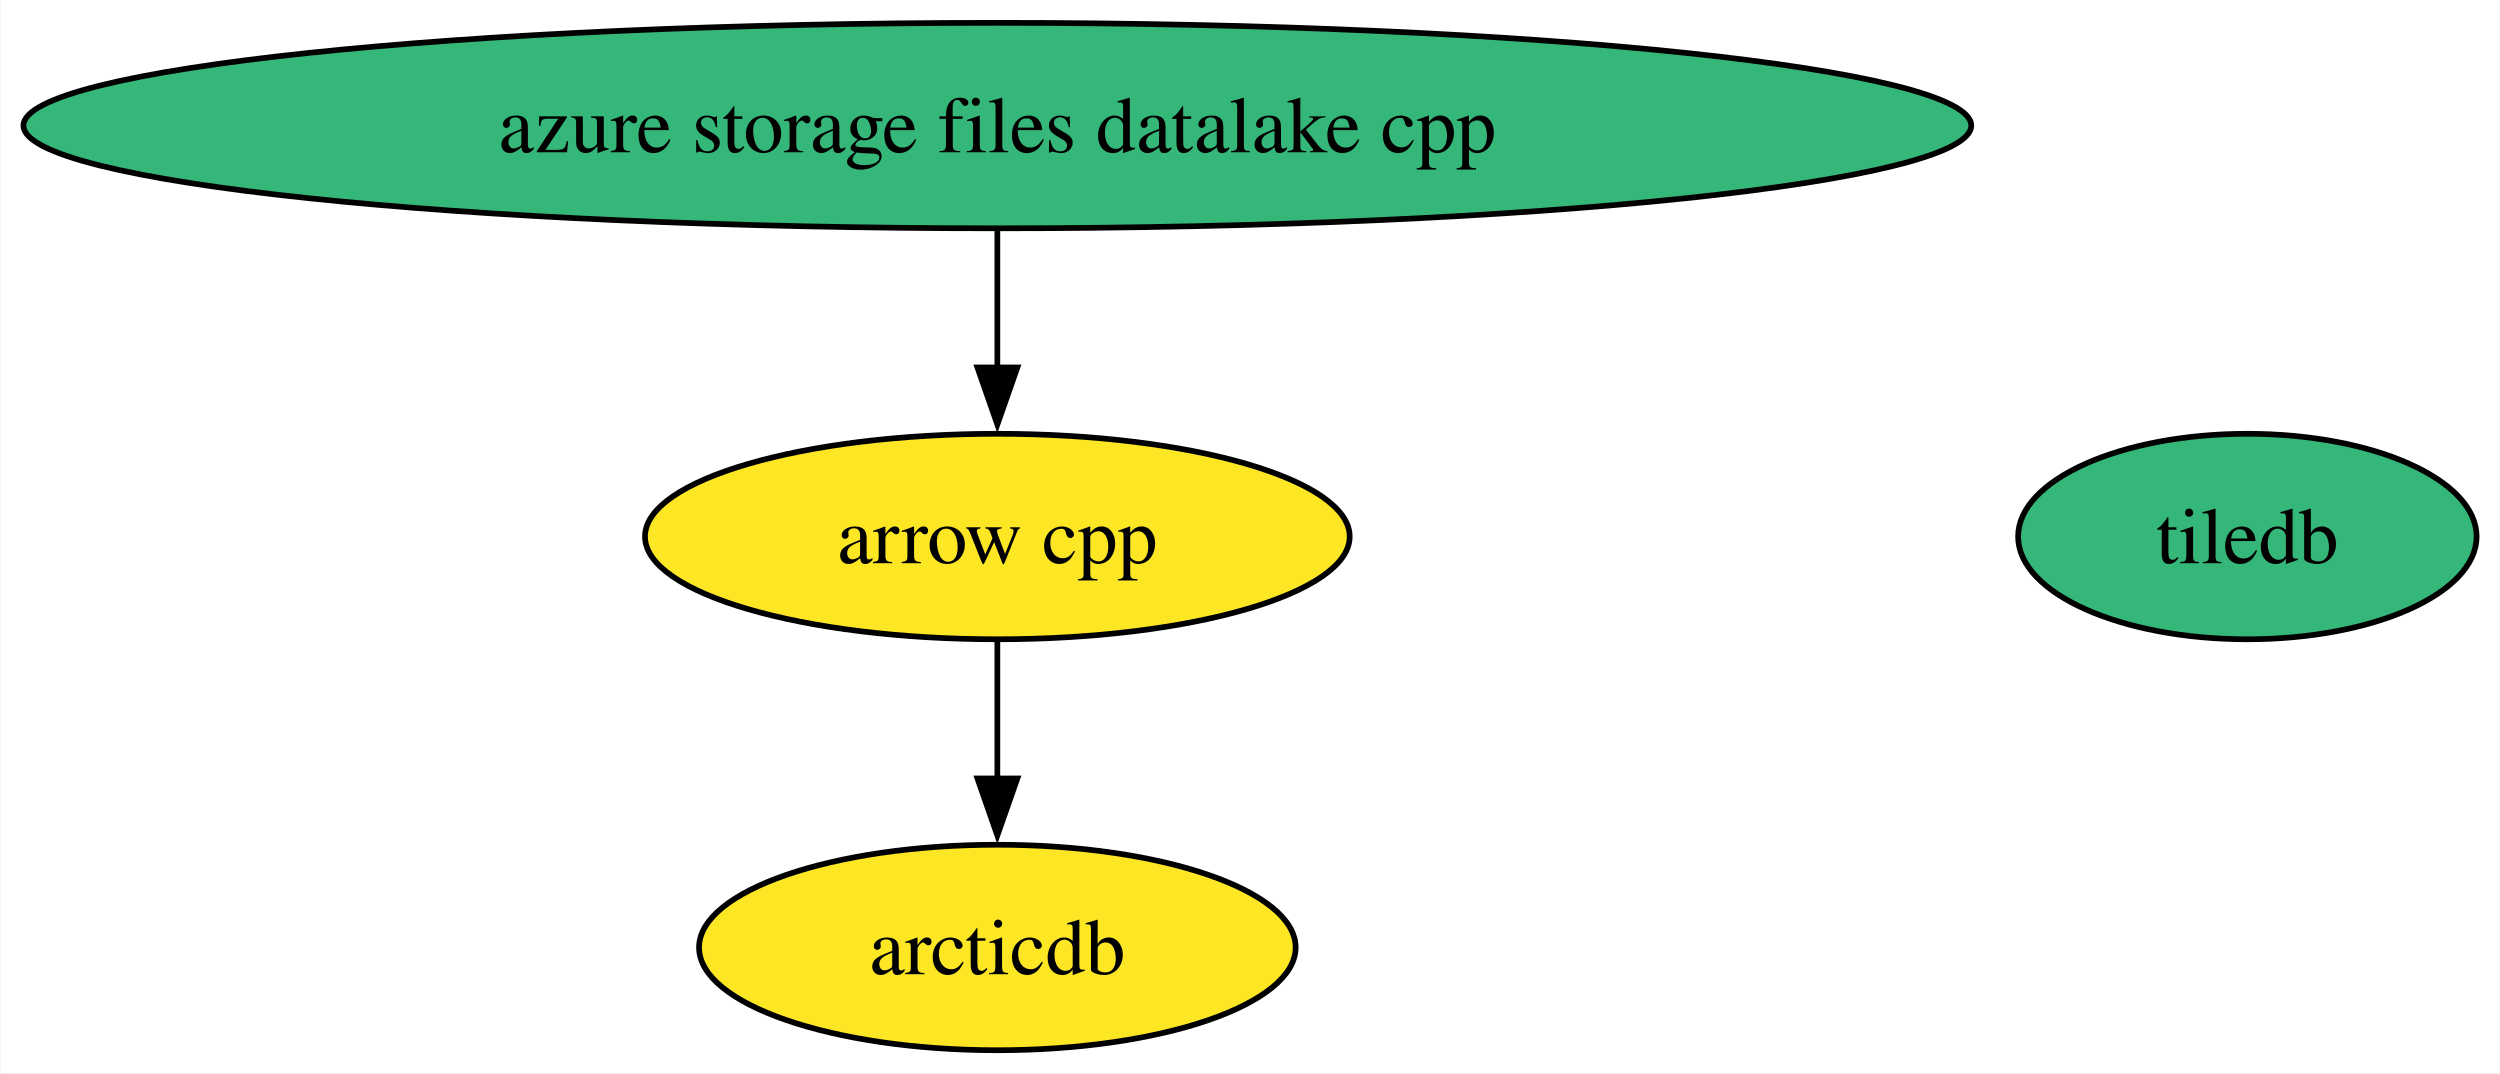
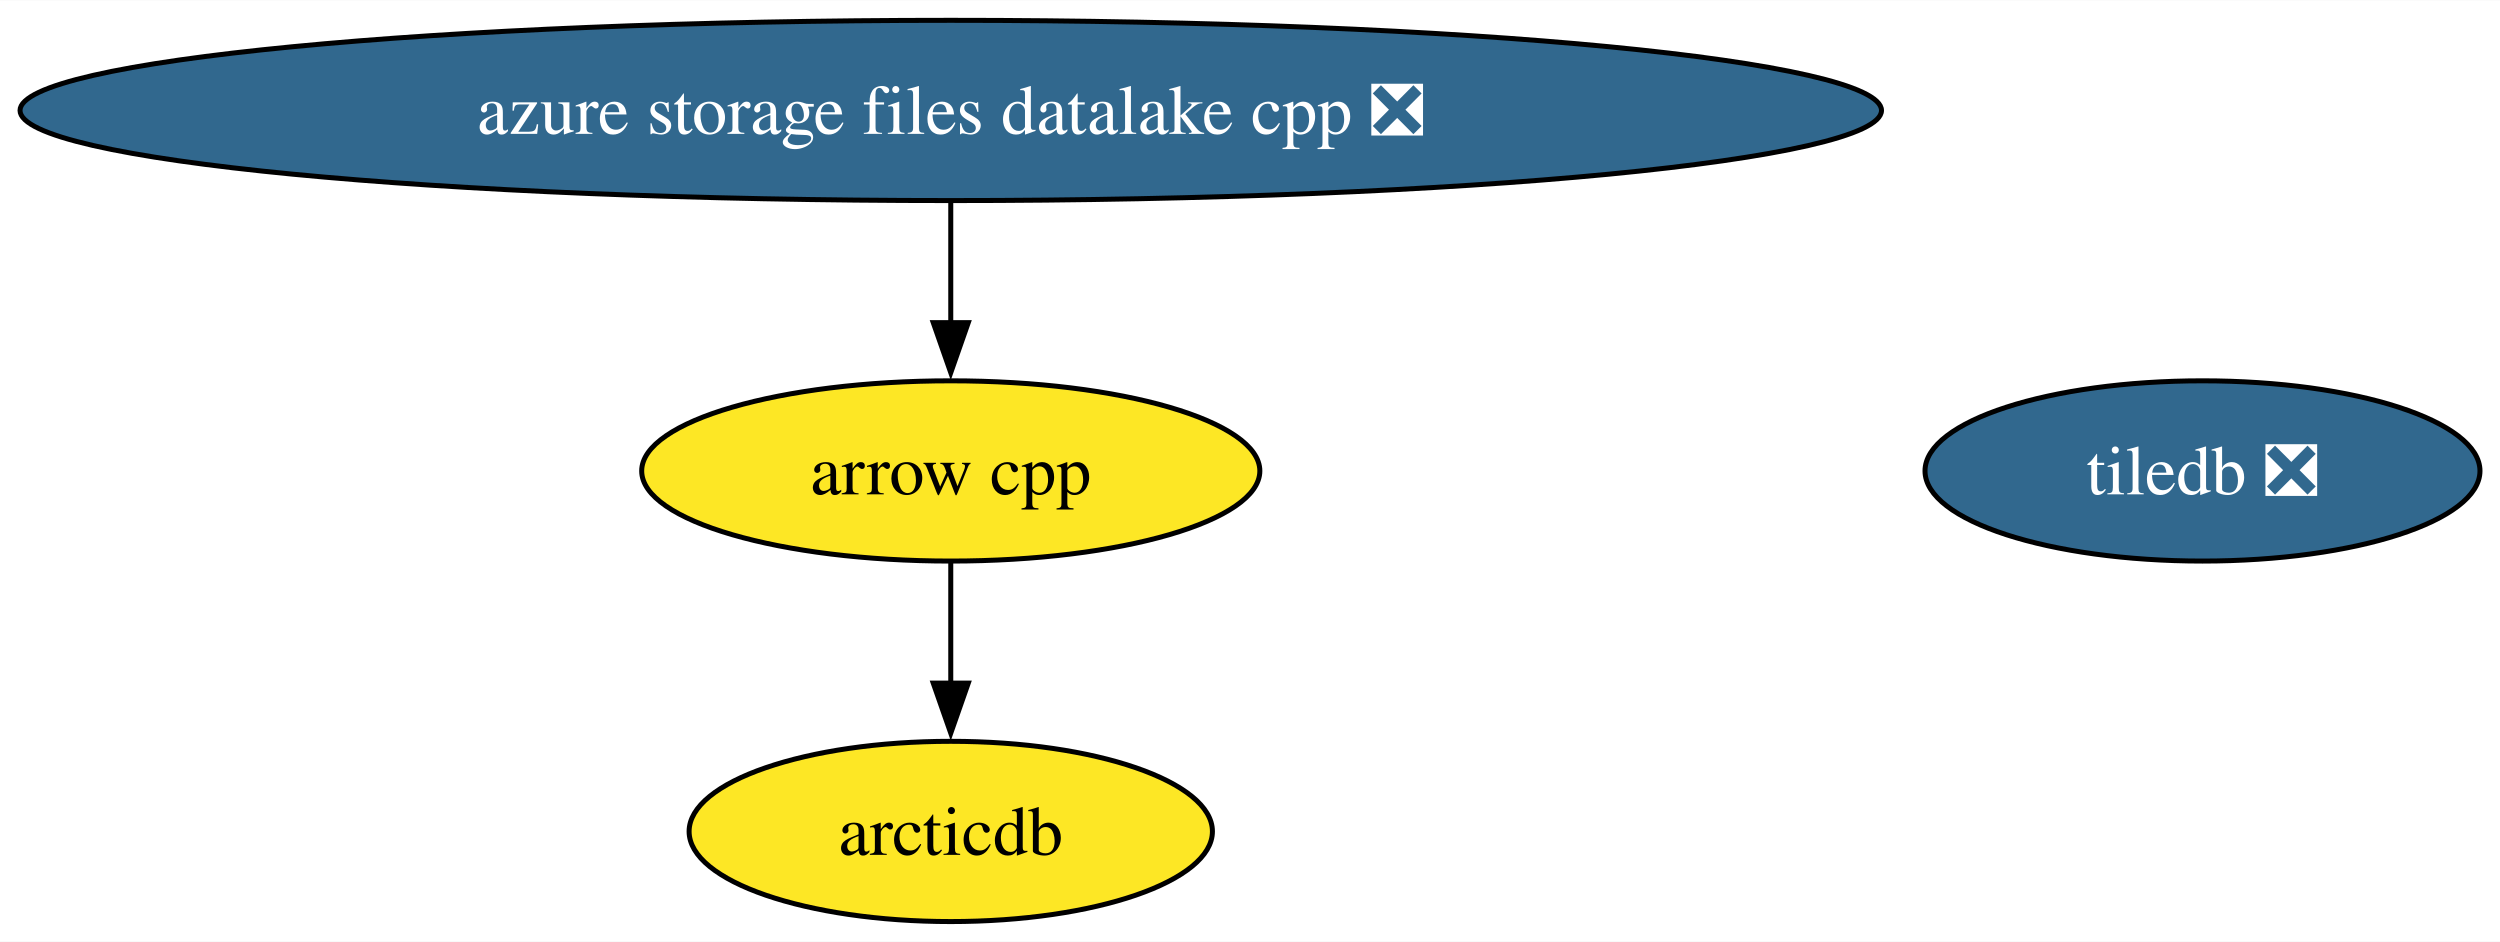
- <svg xmlns="http://www.w3.org/2000/svg" xmlns:xlink="http://www.w3.org/1999/xlink" width="438pt" height="188pt" viewBox="0.00 0.00 437.79 188.00">
+ <svg xmlns="http://www.w3.org/2000/svg" xmlns:xlink="http://www.w3.org/1999/xlink" width="499pt" height="188pt" viewBox="0.00 0.00 499.31 188.00">
  <g id="graph0" class="graph" transform="scale(1 1) rotate(0) translate(4 184)">
-     <polygon fill="white" stroke="none" points="-4,4 -4,-184 433.79,-184 433.79,4 -4,4" />
+     <polygon fill="white" stroke="none" points="-4,4 -4,-184 495.31,-184 495.31,4 -4,4" />
    <g id="node1" class="node">
      <g id="a_node1">
        <a xlink:href="https://github.com/conda-forge/arrow-cpp-feedstock" xlink:title="arrow cpp">
-           <ellipse fill="#fde725" stroke="black" cx="170.63" cy="-90" rx="61.73" ry="18" />
-           <text text-anchor="middle" x="170.63" y="-85.33" font-family="Times,serif" font-size="14.00">arrow cpp</text>
+           <ellipse fill="#fde725" stroke="black" cx="185.89" cy="-90" rx="61.73" ry="18" />
+           <text text-anchor="middle" x="185.89" y="-85.33" font-family="Times,serif" font-size="14.00">arrow cpp</text>
        </a>
      </g>
    </g>
    <g id="node3" class="node">
      <g id="a_node3">
        <a xlink:href="https://github.com/conda-forge/arcticdb-feedstock" xlink:title="arcticdb">
-           <ellipse fill="#fde725" stroke="black" cx="170.63" cy="-18" rx="52.26" ry="18" />
-           <text text-anchor="middle" x="170.63" y="-13.32" font-family="Times,serif" font-size="14.00">arcticdb</text>
+           <ellipse fill="#fde725" stroke="black" cx="185.89" cy="-18" rx="52.26" ry="18" />
+           <text text-anchor="middle" x="185.89" y="-13.32" font-family="Times,serif" font-size="14.00">arcticdb</text>
        </a>
      </g>
    </g>
    <g id="edge1" class="edge">
-       <path fill="none" stroke="black" d="M170.63,-71.7C170.63,-64.41 170.63,-55.73 170.63,-47.54" />
-       <polygon fill="black" stroke="black" points="174.14,-47.62 170.63,-37.62 167.14,-47.62 174.14,-47.62" />
+       <path fill="none" stroke="black" d="M185.89,-71.7C185.89,-64.41 185.89,-55.73 185.89,-47.54" />
+       <polygon fill="black" stroke="black" points="189.39,-47.62 185.89,-37.62 182.39,-47.62 189.39,-47.62" />
    </g>
    <g id="node2" class="node">
      <g id="a_node2">
-         <a xlink:href="https://github.com/conda-forge/tiledb-feedstock" xlink:title="tiledb">
-           <ellipse fill="#35b779" stroke="black" cx="389.63" cy="-90" rx="40.16" ry="18" />
-           <text text-anchor="middle" x="389.63" y="-85.33" font-family="Times,serif" font-size="14.00">tiledb</text>
+         <a xlink:href="https://github.com/conda-forge/tiledb-feedstock/pull/322" xlink:title="tiledb ❎">
+           <ellipse fill="#31688e" stroke="black" cx="435.89" cy="-90" rx="55.42" ry="18" />
+           <text text-anchor="middle" x="435.89" y="-85.33" font-family="Times,serif" font-size="14.00" fill="white">tiledb ❎</text>
        </a>
      </g>
    </g>
    <g id="node4" class="node">
      <g id="a_node4">
-         <a xlink:href="https://github.com/conda-forge/azure-storage-files-datalake-cpp-feedstock" xlink:title="azure storage files datalake cpp">
-           <ellipse fill="#35b779" stroke="black" cx="170.63" cy="-162" rx="170.63" ry="18" />
-           <text text-anchor="middle" x="170.63" y="-157.32" font-family="Times,serif" font-size="14.00">azure storage files datalake cpp</text>
+         <a xlink:href="https://github.com/conda-forge/azure-storage-files-datalake-cpp-feedstock/pull/16" xlink:title="azure storage files datalake cpp ❎">
+           <ellipse fill="#31688e" stroke="black" cx="185.89" cy="-162" rx="185.89" ry="18" />
+           <text text-anchor="middle" x="185.89" y="-157.32" font-family="Times,serif" font-size="14.00" fill="white">azure storage files datalake cpp ❎</text>
        </a>
      </g>
    </g>
    <g id="edge2" class="edge">
-       <path fill="none" stroke="black" d="M170.63,-143.7C170.63,-136.41 170.63,-127.73 170.63,-119.54" />
-       <polygon fill="black" stroke="black" points="174.14,-119.62 170.63,-109.62 167.14,-119.62 174.14,-119.62" />
+       <path fill="none" stroke="black" d="M185.89,-143.7C185.89,-136.41 185.89,-127.73 185.89,-119.54" />
+       <polygon fill="black" stroke="black" points="189.39,-119.62 185.89,-109.62 182.39,-119.62 189.39,-119.62" />
    </g>
  </g>
</svg>
